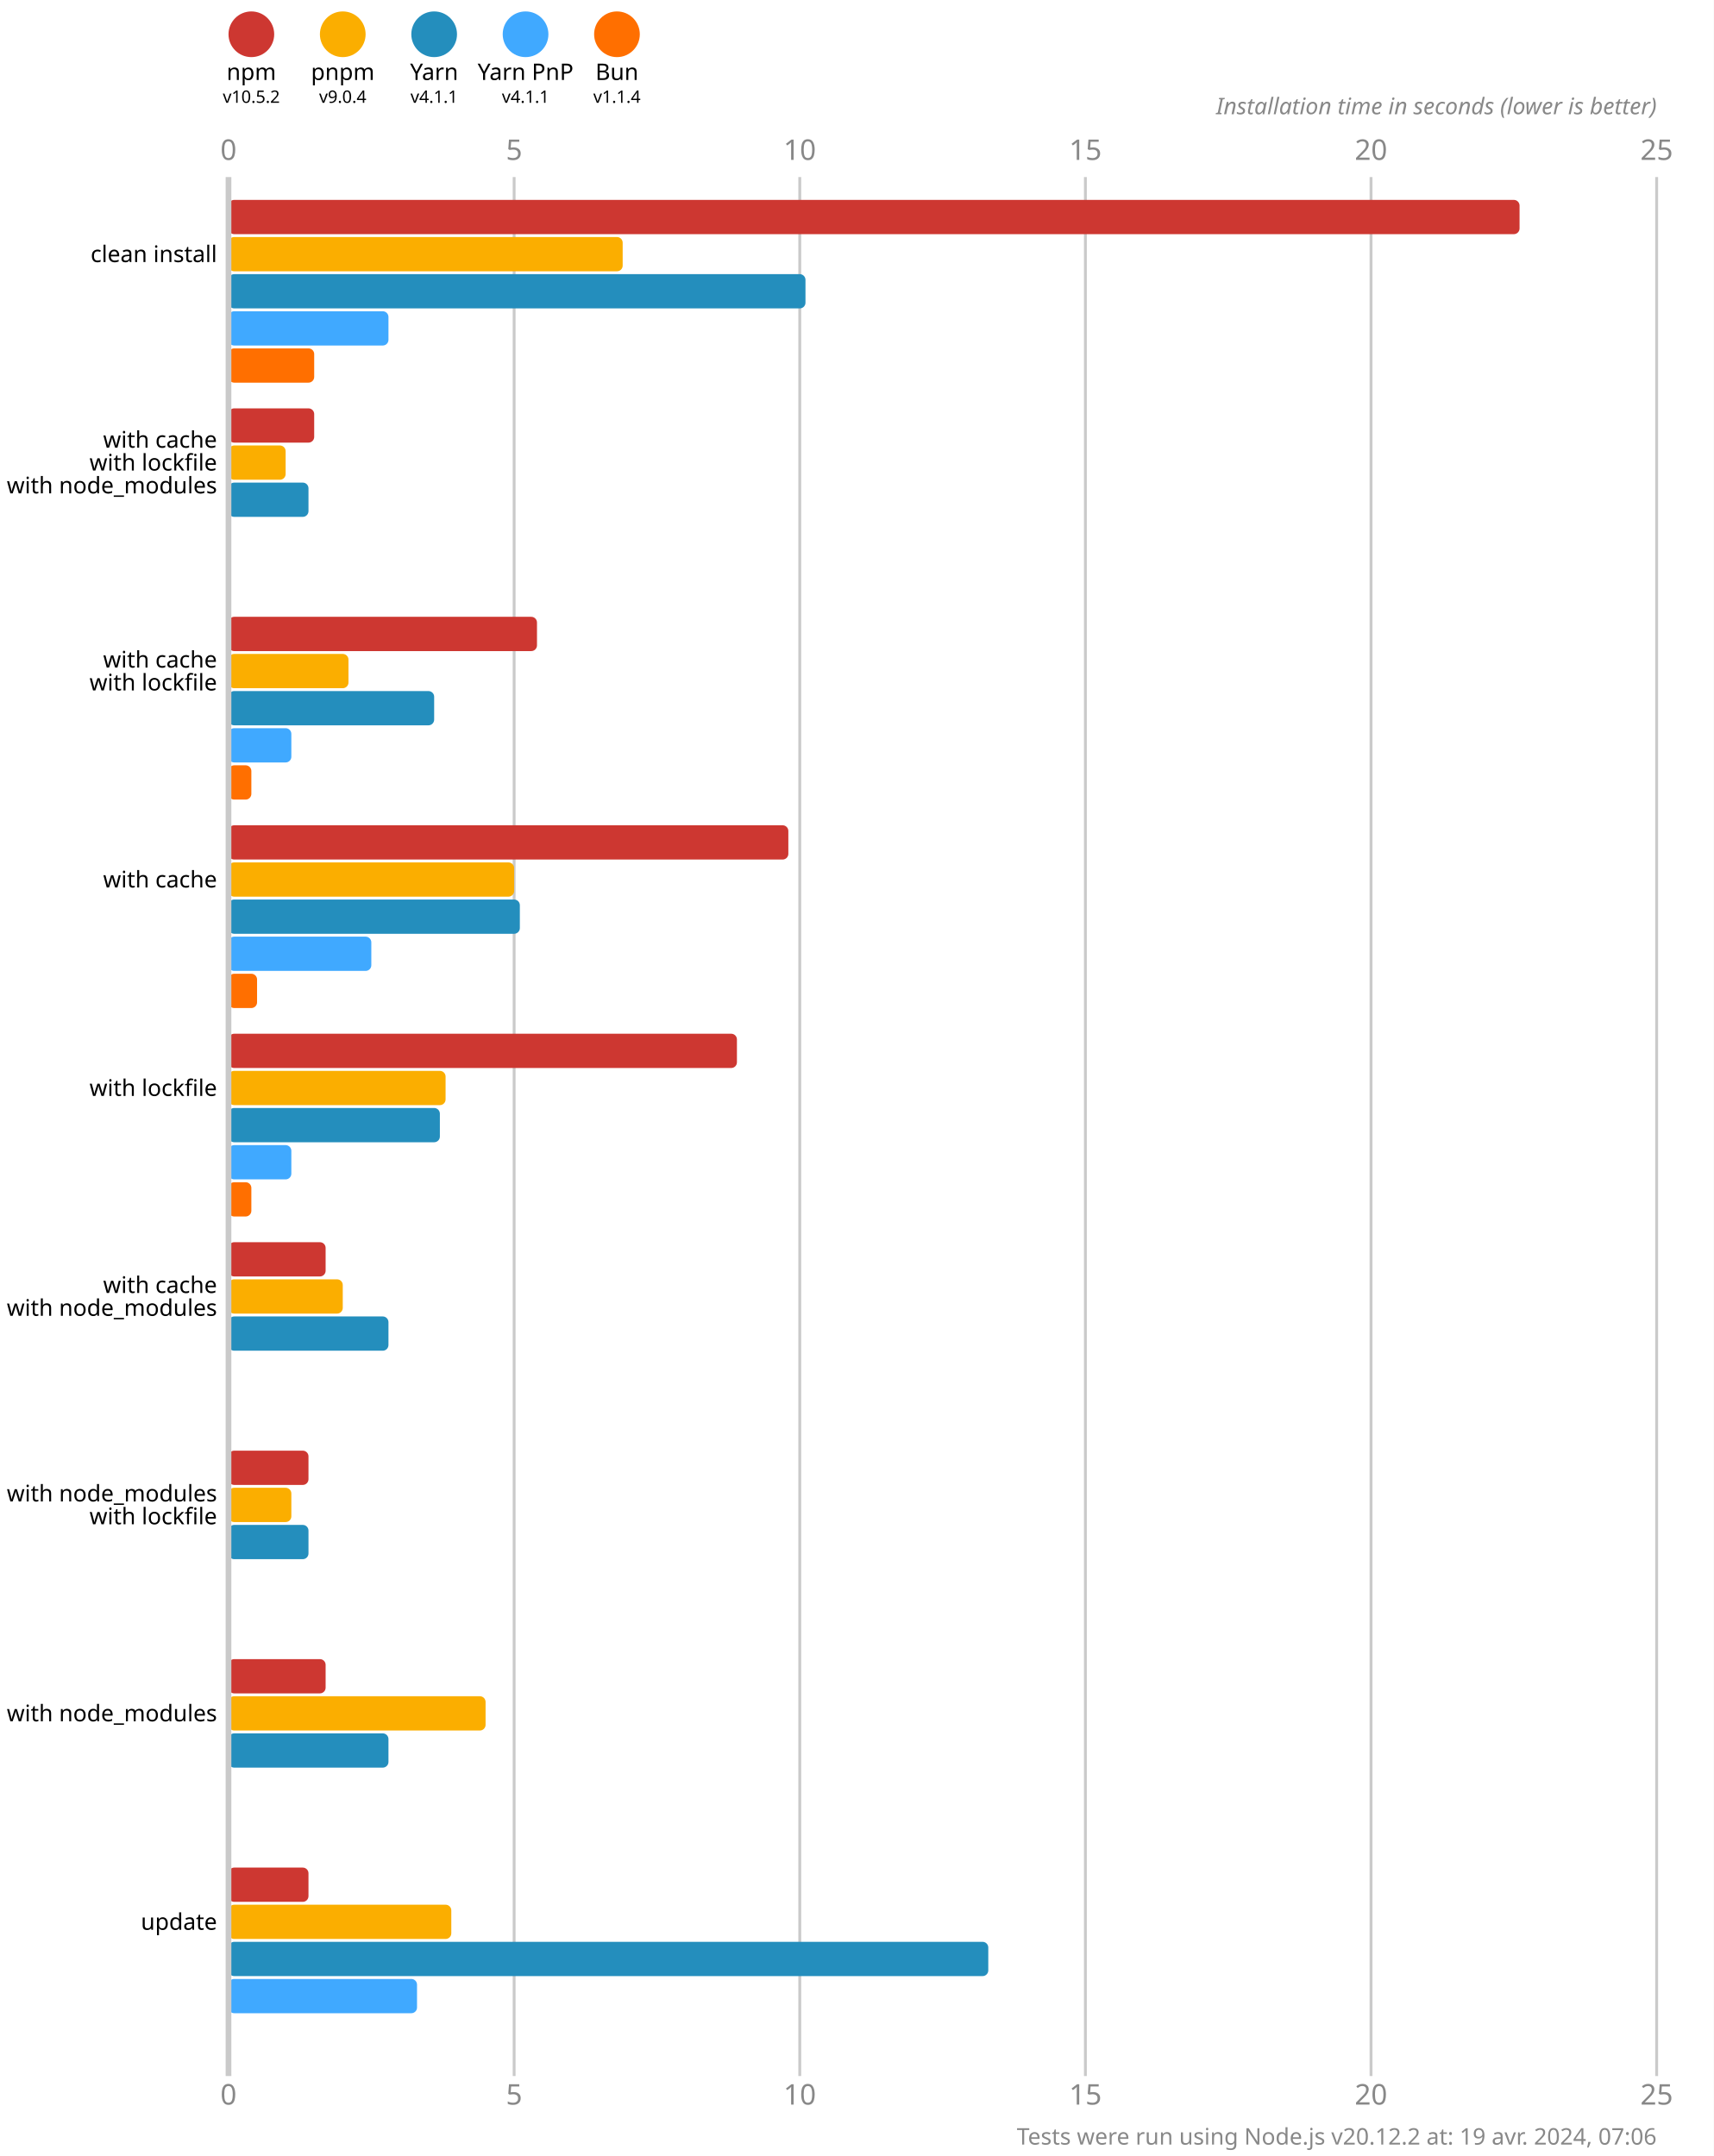
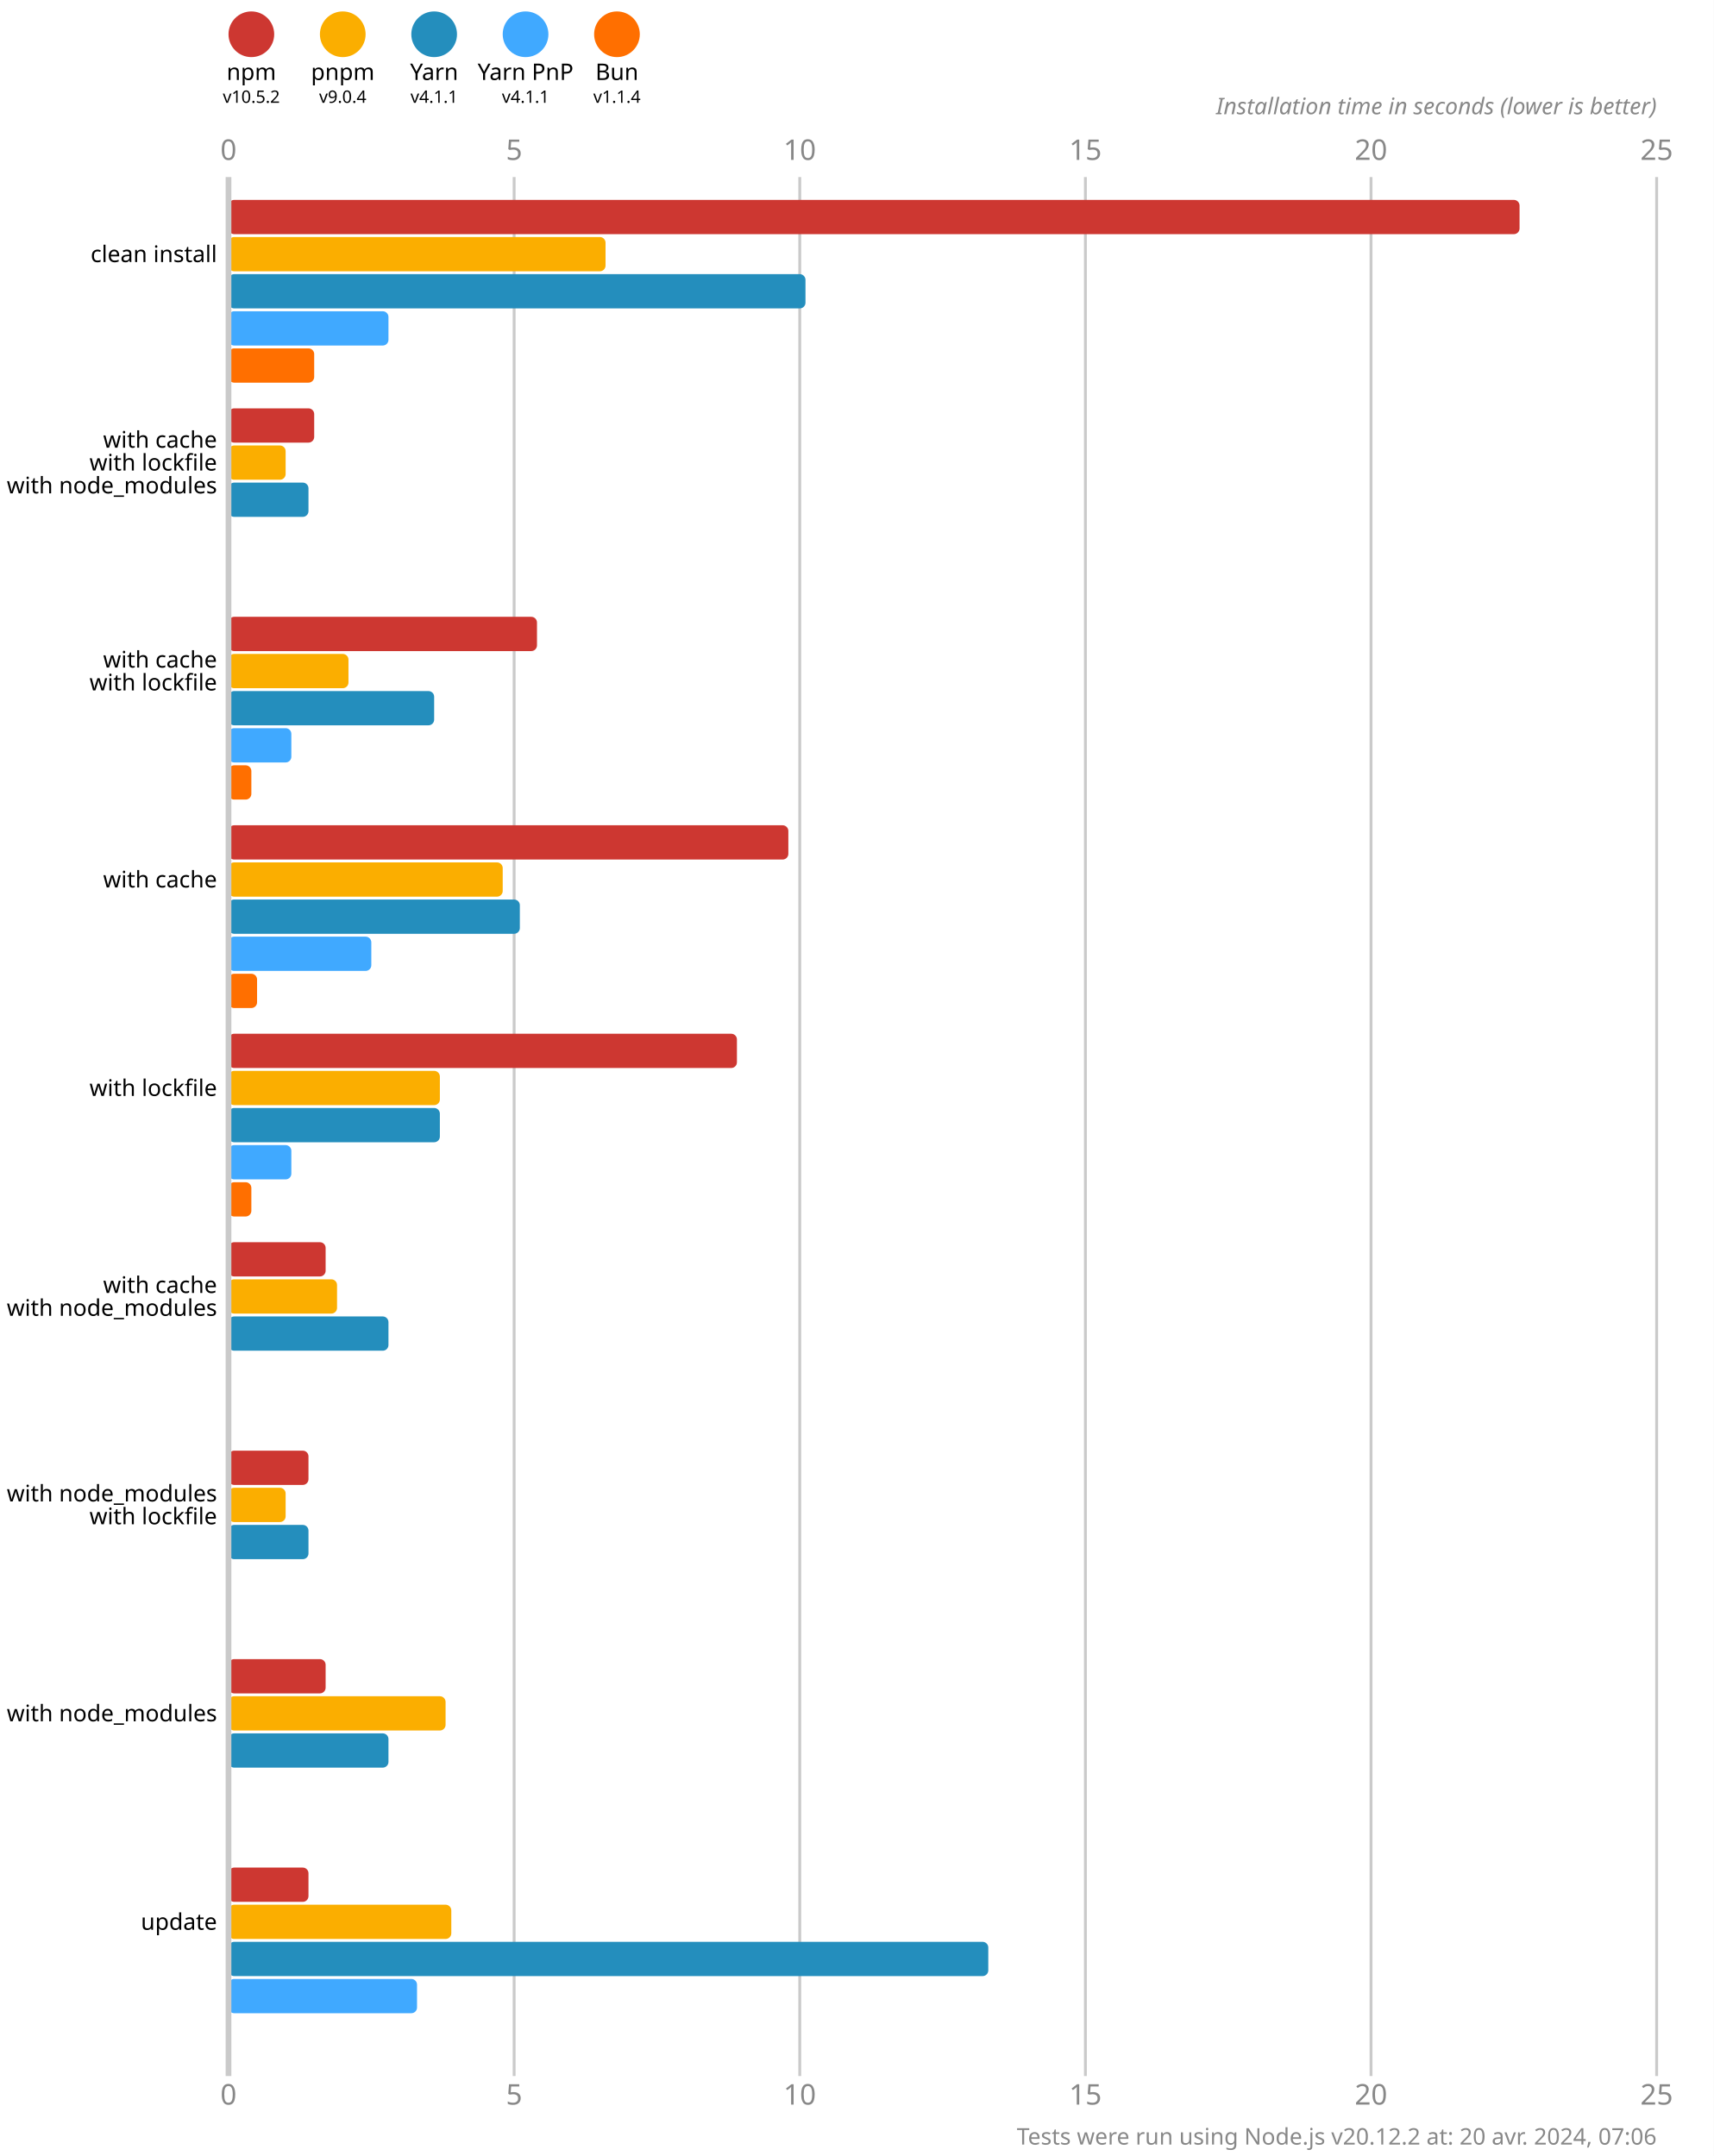
<svg xmlns="http://www.w3.org/2000/svg" version="1.1" viewBox="0 0 300 377.5">
  <style>
    .font { font-family: sans-serif; }
    .s3 { font-size: 3px; }
    .s4 { font-size: 4px; }
    .s5 { font-size: 5px; }
    .line { stroke: #cacaca; }
    .width { stroke-width: 0.5; }
    .text { fill: #888; }
  </style>
  <rect x="0" y="0" width="300" height="377.5" fill="#fff" />
  <circle cx="44" cy="6" r="4" fill="#cd3731" />
  <text x="44" y="14" class="font s4" text-anchor="middle">npm</text>
  <text x="44" y="18" class="font s3" text-anchor="middle">v10.5.2</text>
  <circle cx="60" cy="6" r="4" fill="#fbae00" />
  <text x="60" y="14" class="font s4" text-anchor="middle">pnpm</text>
  <text x="60" y="18" class="font s3" text-anchor="middle">v9.0.4</text>
  <circle cx="76" cy="6" r="4" fill="#248ebd" />
  <text x="76" y="14" class="font s4" text-anchor="middle">Yarn</text>
  <text x="76" y="18" class="font s3" text-anchor="middle">v4.1.1</text>
  <circle cx="92" cy="6" r="4" fill="#40a9ff" />
  <text x="92" y="14" class="font s4" text-anchor="middle">Yarn PnP</text>
  <text x="92" y="18" class="font s3" text-anchor="middle">v4.1.1</text>
  <circle cx="108" cy="6" r="4" fill="#ff6f00" />
  <text x="108" y="14" class="font s4" text-anchor="middle">Bun</text>
  <text x="108" y="18" class="font s3" text-anchor="middle">v1.1.4</text>
  <text x="40" y="28" class="font s5 text" text-anchor="middle">0</text>
  <text x="40" y="368.5" class="font s5 text" text-anchor="middle">0</text>
  <line x1="90" y1="31" x2="90" y2="363.5" class="line width" />
  <text x="90" y="28" class="font s5 text" text-anchor="middle">5</text>
  <text x="90" y="368.5" class="font s5 text" text-anchor="middle">5</text>
  <line x1="140" y1="31" x2="140" y2="363.5" class="line width" />
  <text x="140" y="28" class="font s5 text" text-anchor="middle">10</text>
  <text x="140" y="368.5" class="font s5 text" text-anchor="middle">10</text>
  <line x1="190" y1="31" x2="190" y2="363.5" class="line width" />
  <text x="190" y="28" class="font s5 text" text-anchor="middle">15</text>
  <text x="190" y="368.5" class="font s5 text" text-anchor="middle">15</text>
  <line x1="240" y1="31" x2="240" y2="363.5" class="line width" />
  <text x="240" y="28" class="font s5 text" text-anchor="middle">20</text>
  <text x="240" y="368.5" class="font s5 text" text-anchor="middle">20</text>
  <line x1="290" y1="31" x2="290" y2="363.5" class="line width" />
  <text x="290" y="28" class="font s5 text" text-anchor="middle">25</text>
  <text x="290" y="368.5" class="font s5 text" text-anchor="middle">25</text>
  <text x="290" y="20" class="font s4 text" font-style="italic" text-anchor="end">Installation time in seconds (lower is better)</text>
  <rect x="40" y="35" width="226" height="6" fill="#cd3731" rx="1" ry="1" />
-   <rect x="40" y="41.5" width="69" height="6" fill="#fbae00" rx="1" ry="1" />
+   <rect x="40" y="41.5" width="66" height="6" fill="#fbae00" rx="1" ry="1" />
  <rect x="40" y="48" width="101" height="6" fill="#248ebd" rx="1" ry="1" />
  <rect x="40" y="54.5" width="28" height="6" fill="#40a9ff" rx="1" ry="1" />
  <rect x="40" y="61" width="15" height="6" fill="#ff6f00" rx="1" ry="1" />
  <rect x="40" y="71.5" width="15" height="6" fill="#cd3731" rx="1" ry="1" />
  <rect x="40" y="78" width="10" height="6" fill="#fbae00" rx="1" ry="1" />
  <rect x="40" y="84.5" width="14" height="6" fill="#248ebd" rx="1" ry="1" />
  <rect x="40" y="91" width="0" height="6" fill="#40a9ff" rx="1" ry="1" />
  <rect x="40" y="97.5" width="0" height="6" fill="#ff6f00" rx="1" ry="1" />
  <rect x="40" y="108" width="54" height="6" fill="#cd3731" rx="1" ry="1" />
  <rect x="40" y="114.5" width="21" height="6" fill="#fbae00" rx="1" ry="1" />
  <rect x="40" y="121" width="36" height="6" fill="#248ebd" rx="1" ry="1" />
  <rect x="40" y="127.5" width="11" height="6" fill="#40a9ff" rx="1" ry="1" />
  <rect x="40" y="134" width="4" height="6" fill="#ff6f00" rx="1" ry="1" />
  <rect x="40" y="144.5" width="98" height="6" fill="#cd3731" rx="1" ry="1" />
-   <rect x="40" y="151" width="50" height="6" fill="#fbae00" rx="1" ry="1" />
+   <rect x="40" y="151" width="48" height="6" fill="#fbae00" rx="1" ry="1" />
  <rect x="40" y="157.5" width="51" height="6" fill="#248ebd" rx="1" ry="1" />
  <rect x="40" y="164" width="25" height="6" fill="#40a9ff" rx="1" ry="1" />
  <rect x="40" y="170.5" width="5" height="6" fill="#ff6f00" rx="1" ry="1" />
  <rect x="40" y="181" width="89" height="6" fill="#cd3731" rx="1" ry="1" />
-   <rect x="40" y="187.5" width="38" height="6" fill="#fbae00" rx="1" ry="1" />
+   <rect x="40" y="187.5" width="37" height="6" fill="#fbae00" rx="1" ry="1" />
  <rect x="40" y="194" width="37" height="6" fill="#248ebd" rx="1" ry="1" />
  <rect x="40" y="200.5" width="11" height="6" fill="#40a9ff" rx="1" ry="1" />
  <rect x="40" y="207" width="4" height="6" fill="#ff6f00" rx="1" ry="1" />
  <rect x="40" y="217.5" width="17" height="6" fill="#cd3731" rx="1" ry="1" />
-   <rect x="40" y="224" width="20" height="6" fill="#fbae00" rx="1" ry="1" />
+   <rect x="40" y="224" width="19" height="6" fill="#fbae00" rx="1" ry="1" />
  <rect x="40" y="230.5" width="28" height="6" fill="#248ebd" rx="1" ry="1" />
  <rect x="40" y="237" width="0" height="6" fill="#40a9ff" rx="1" ry="1" />
  <rect x="40" y="243.5" width="0" height="6" fill="#ff6f00" rx="1" ry="1" />
  <rect x="40" y="254" width="14" height="6" fill="#cd3731" rx="1" ry="1" />
-   <rect x="40" y="260.5" width="11" height="6" fill="#fbae00" rx="1" ry="1" />
+   <rect x="40" y="260.5" width="10" height="6" fill="#fbae00" rx="1" ry="1" />
  <rect x="40" y="267" width="14" height="6" fill="#248ebd" rx="1" ry="1" />
  <rect x="40" y="273.5" width="0" height="6" fill="#40a9ff" rx="1" ry="1" />
  <rect x="40" y="280" width="0" height="6" fill="#ff6f00" rx="1" ry="1" />
  <rect x="40" y="290.5" width="17" height="6" fill="#cd3731" rx="1" ry="1" />
-   <rect x="40" y="297" width="45" height="6" fill="#fbae00" rx="1" ry="1" />
+   <rect x="40" y="297" width="38" height="6" fill="#fbae00" rx="1" ry="1" />
  <rect x="40" y="303.5" width="28" height="6" fill="#248ebd" rx="1" ry="1" />
  <rect x="40" y="310" width="0" height="6" fill="#40a9ff" rx="1" ry="1" />
  <rect x="40" y="316.5" width="0" height="6" fill="#ff6f00" rx="1" ry="1" />
  <rect x="40" y="327" width="14" height="6" fill="#cd3731" rx="1" ry="1" />
  <rect x="40" y="333.5" width="39" height="6" fill="#fbae00" rx="1" ry="1" />
  <rect x="40" y="340" width="133" height="6" fill="#248ebd" rx="1" ry="1" />
  <rect x="40" y="346.5" width="33" height="6" fill="#40a9ff" rx="1" ry="1" />
  <rect x="40" y="353" width="0" height="6" fill="#ff6f00" rx="1" ry="1" />
  <line x1="40" y1="31" x2="40" y2="363.5" class="line" />
  <text x="38" y="44.5" class="font s4" dominant-baseline="middle" text-anchor="end">clean install</text>
  <text x="38" y="77" class="font s4" dominant-baseline="middle" text-anchor="end">with cache</text>
  <text x="38" y="81" class="font s4" dominant-baseline="middle" text-anchor="end">with lockfile</text>
  <text x="38" y="85" class="font s4" dominant-baseline="middle" text-anchor="end">with node_modules</text>
  <text x="38" y="115.5" class="font s4" dominant-baseline="middle" text-anchor="end">with cache</text>
  <text x="38" y="119.5" class="font s4" dominant-baseline="middle" text-anchor="end">with lockfile</text>
  <text x="38" y="154" class="font s4" dominant-baseline="middle" text-anchor="end">with cache</text>
  <text x="38" y="190.5" class="font s4" dominant-baseline="middle" text-anchor="end">with lockfile</text>
  <text x="38" y="225" class="font s4" dominant-baseline="middle" text-anchor="end">with cache</text>
  <text x="38" y="229" class="font s4" dominant-baseline="middle" text-anchor="end">with node_modules</text>
  <text x="38" y="261.5" class="font s4" dominant-baseline="middle" text-anchor="end">with node_modules</text>
  <text x="38" y="265.5" class="font s4" dominant-baseline="middle" text-anchor="end">with lockfile</text>
  <text x="38" y="300" class="font s4" dominant-baseline="middle" text-anchor="end">with node_modules</text>
  <text x="38" y="336.5" class="font s4" dominant-baseline="middle" text-anchor="end">update</text>
-   <text x="290" y="375.5" class="font s4 text" text-anchor="end">Tests were run using Node.js v20.12.2 at: 19 avr. 2024, 07:06</text>
+   <text x="290" y="375.5" class="font s4 text" text-anchor="end">Tests were run using Node.js v20.12.2 at: 20 avr. 2024, 07:06</text>
</svg>
